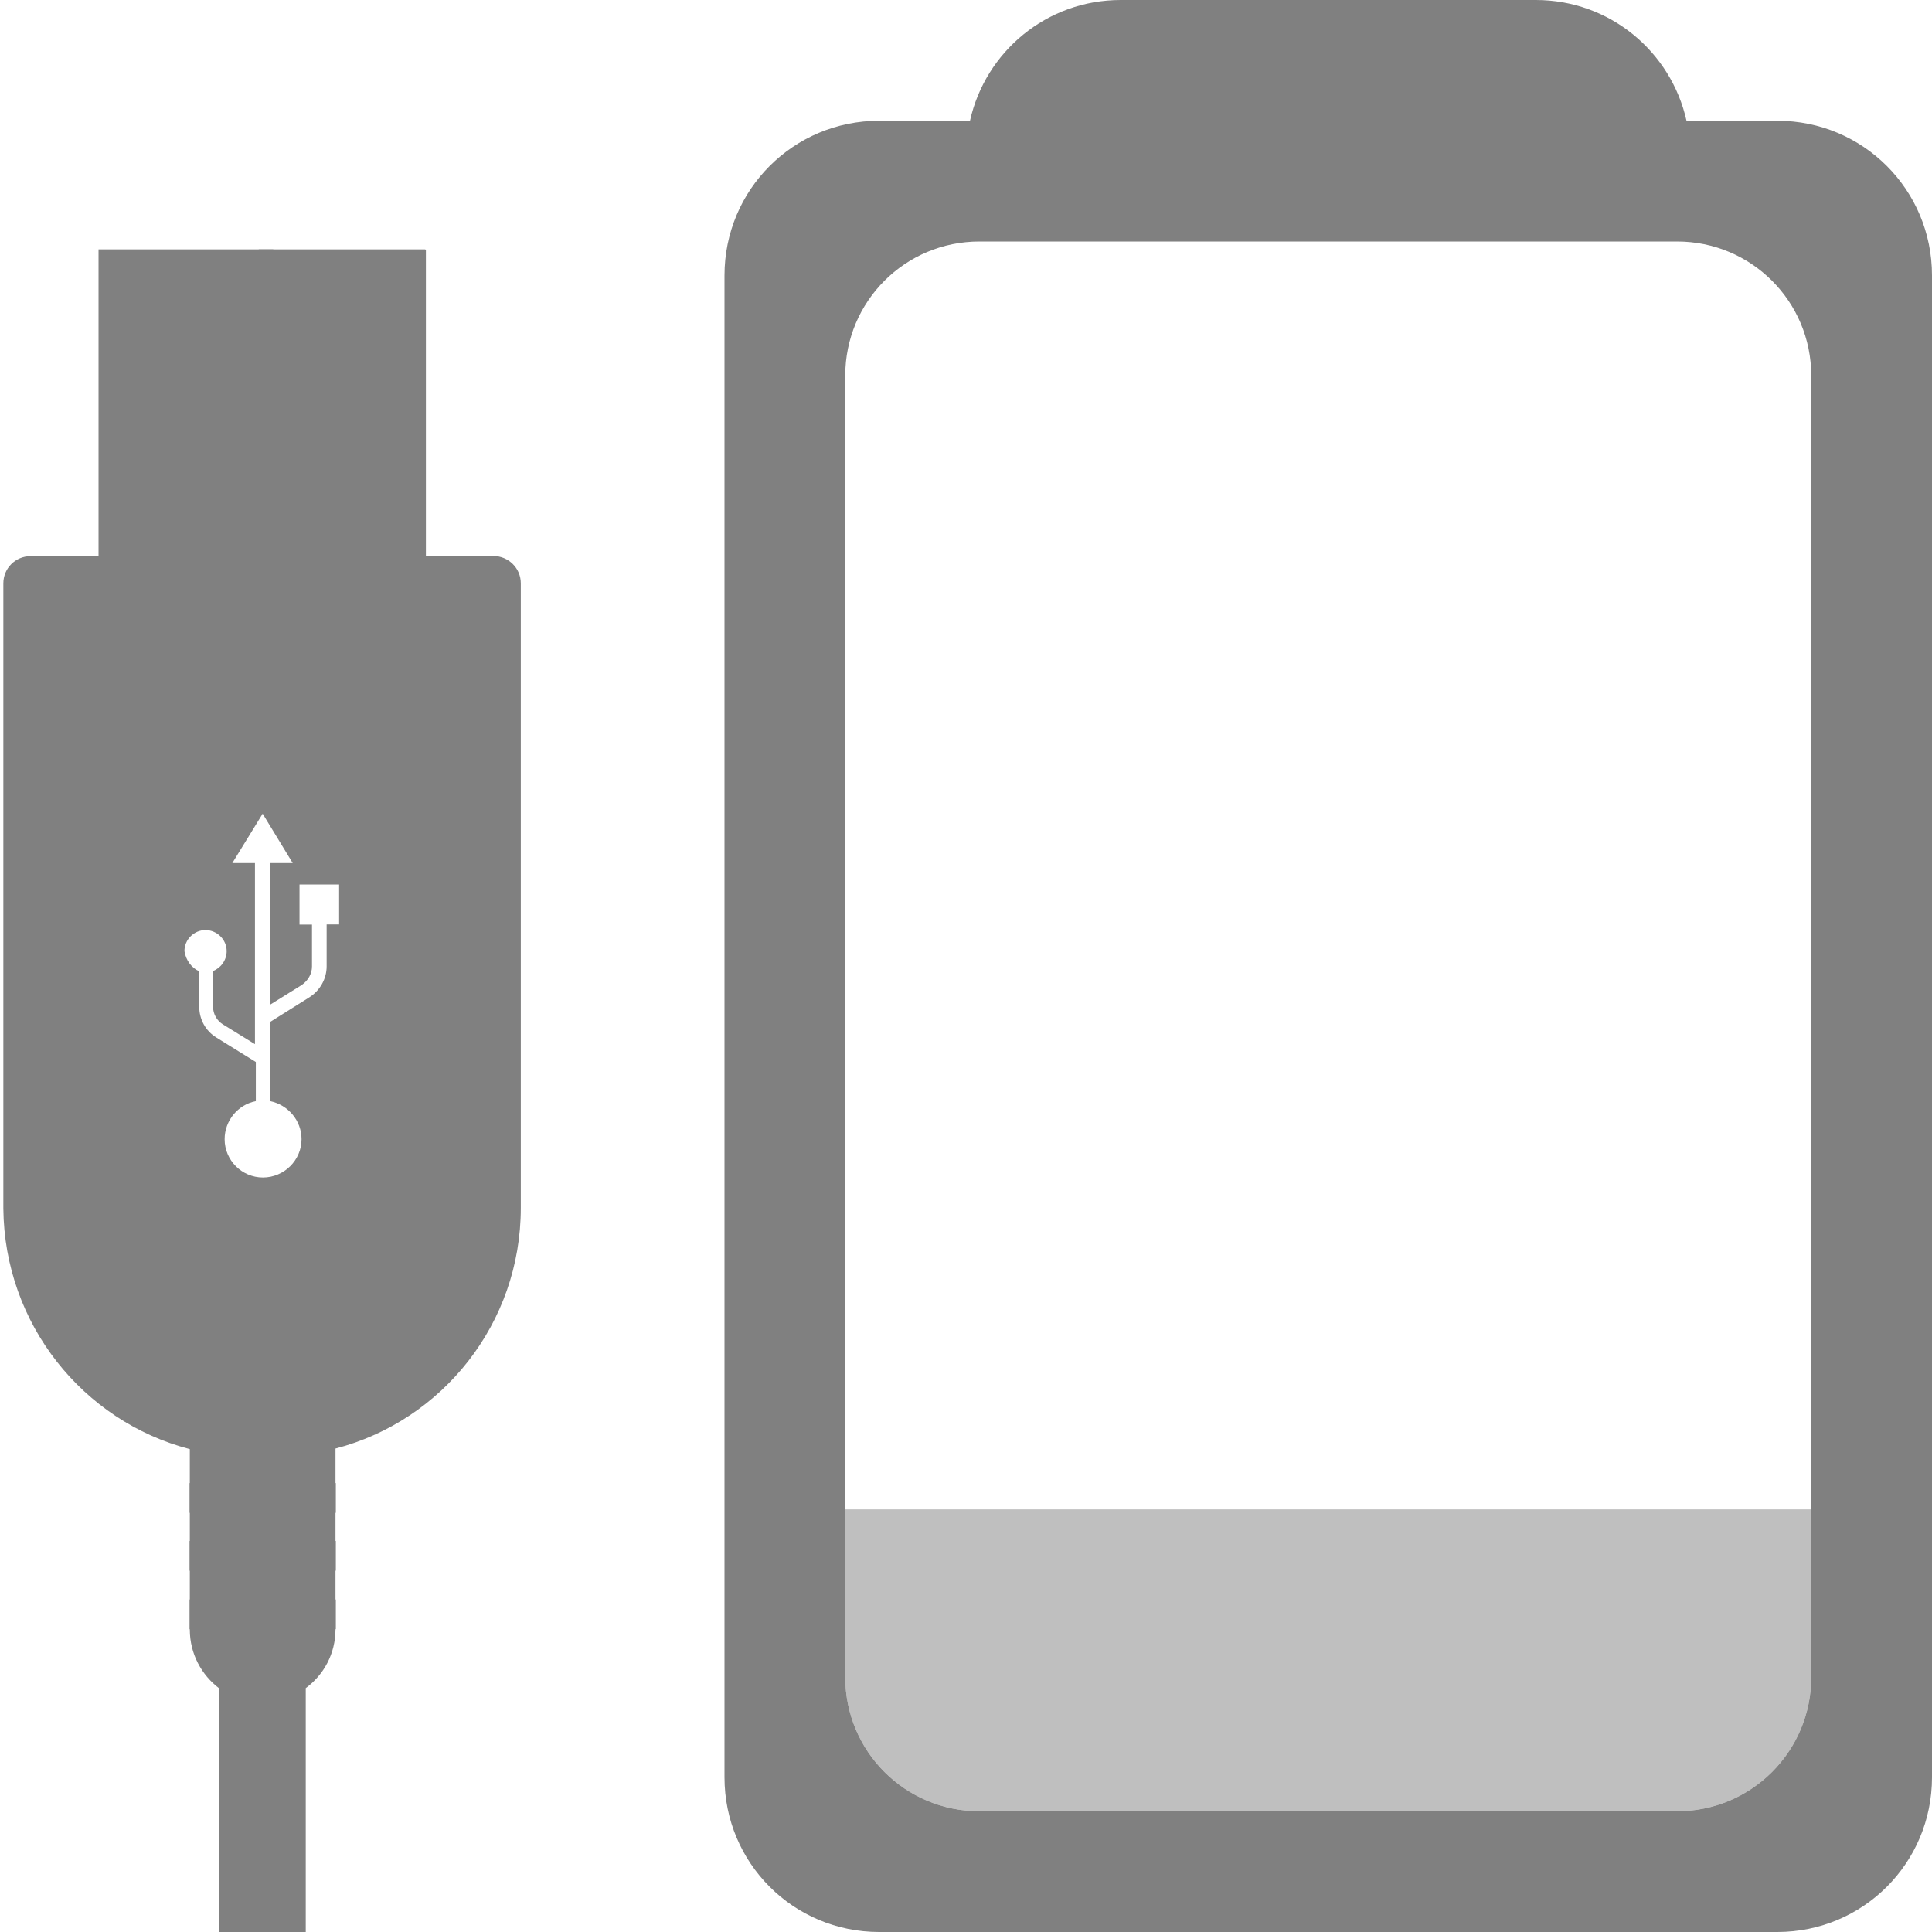
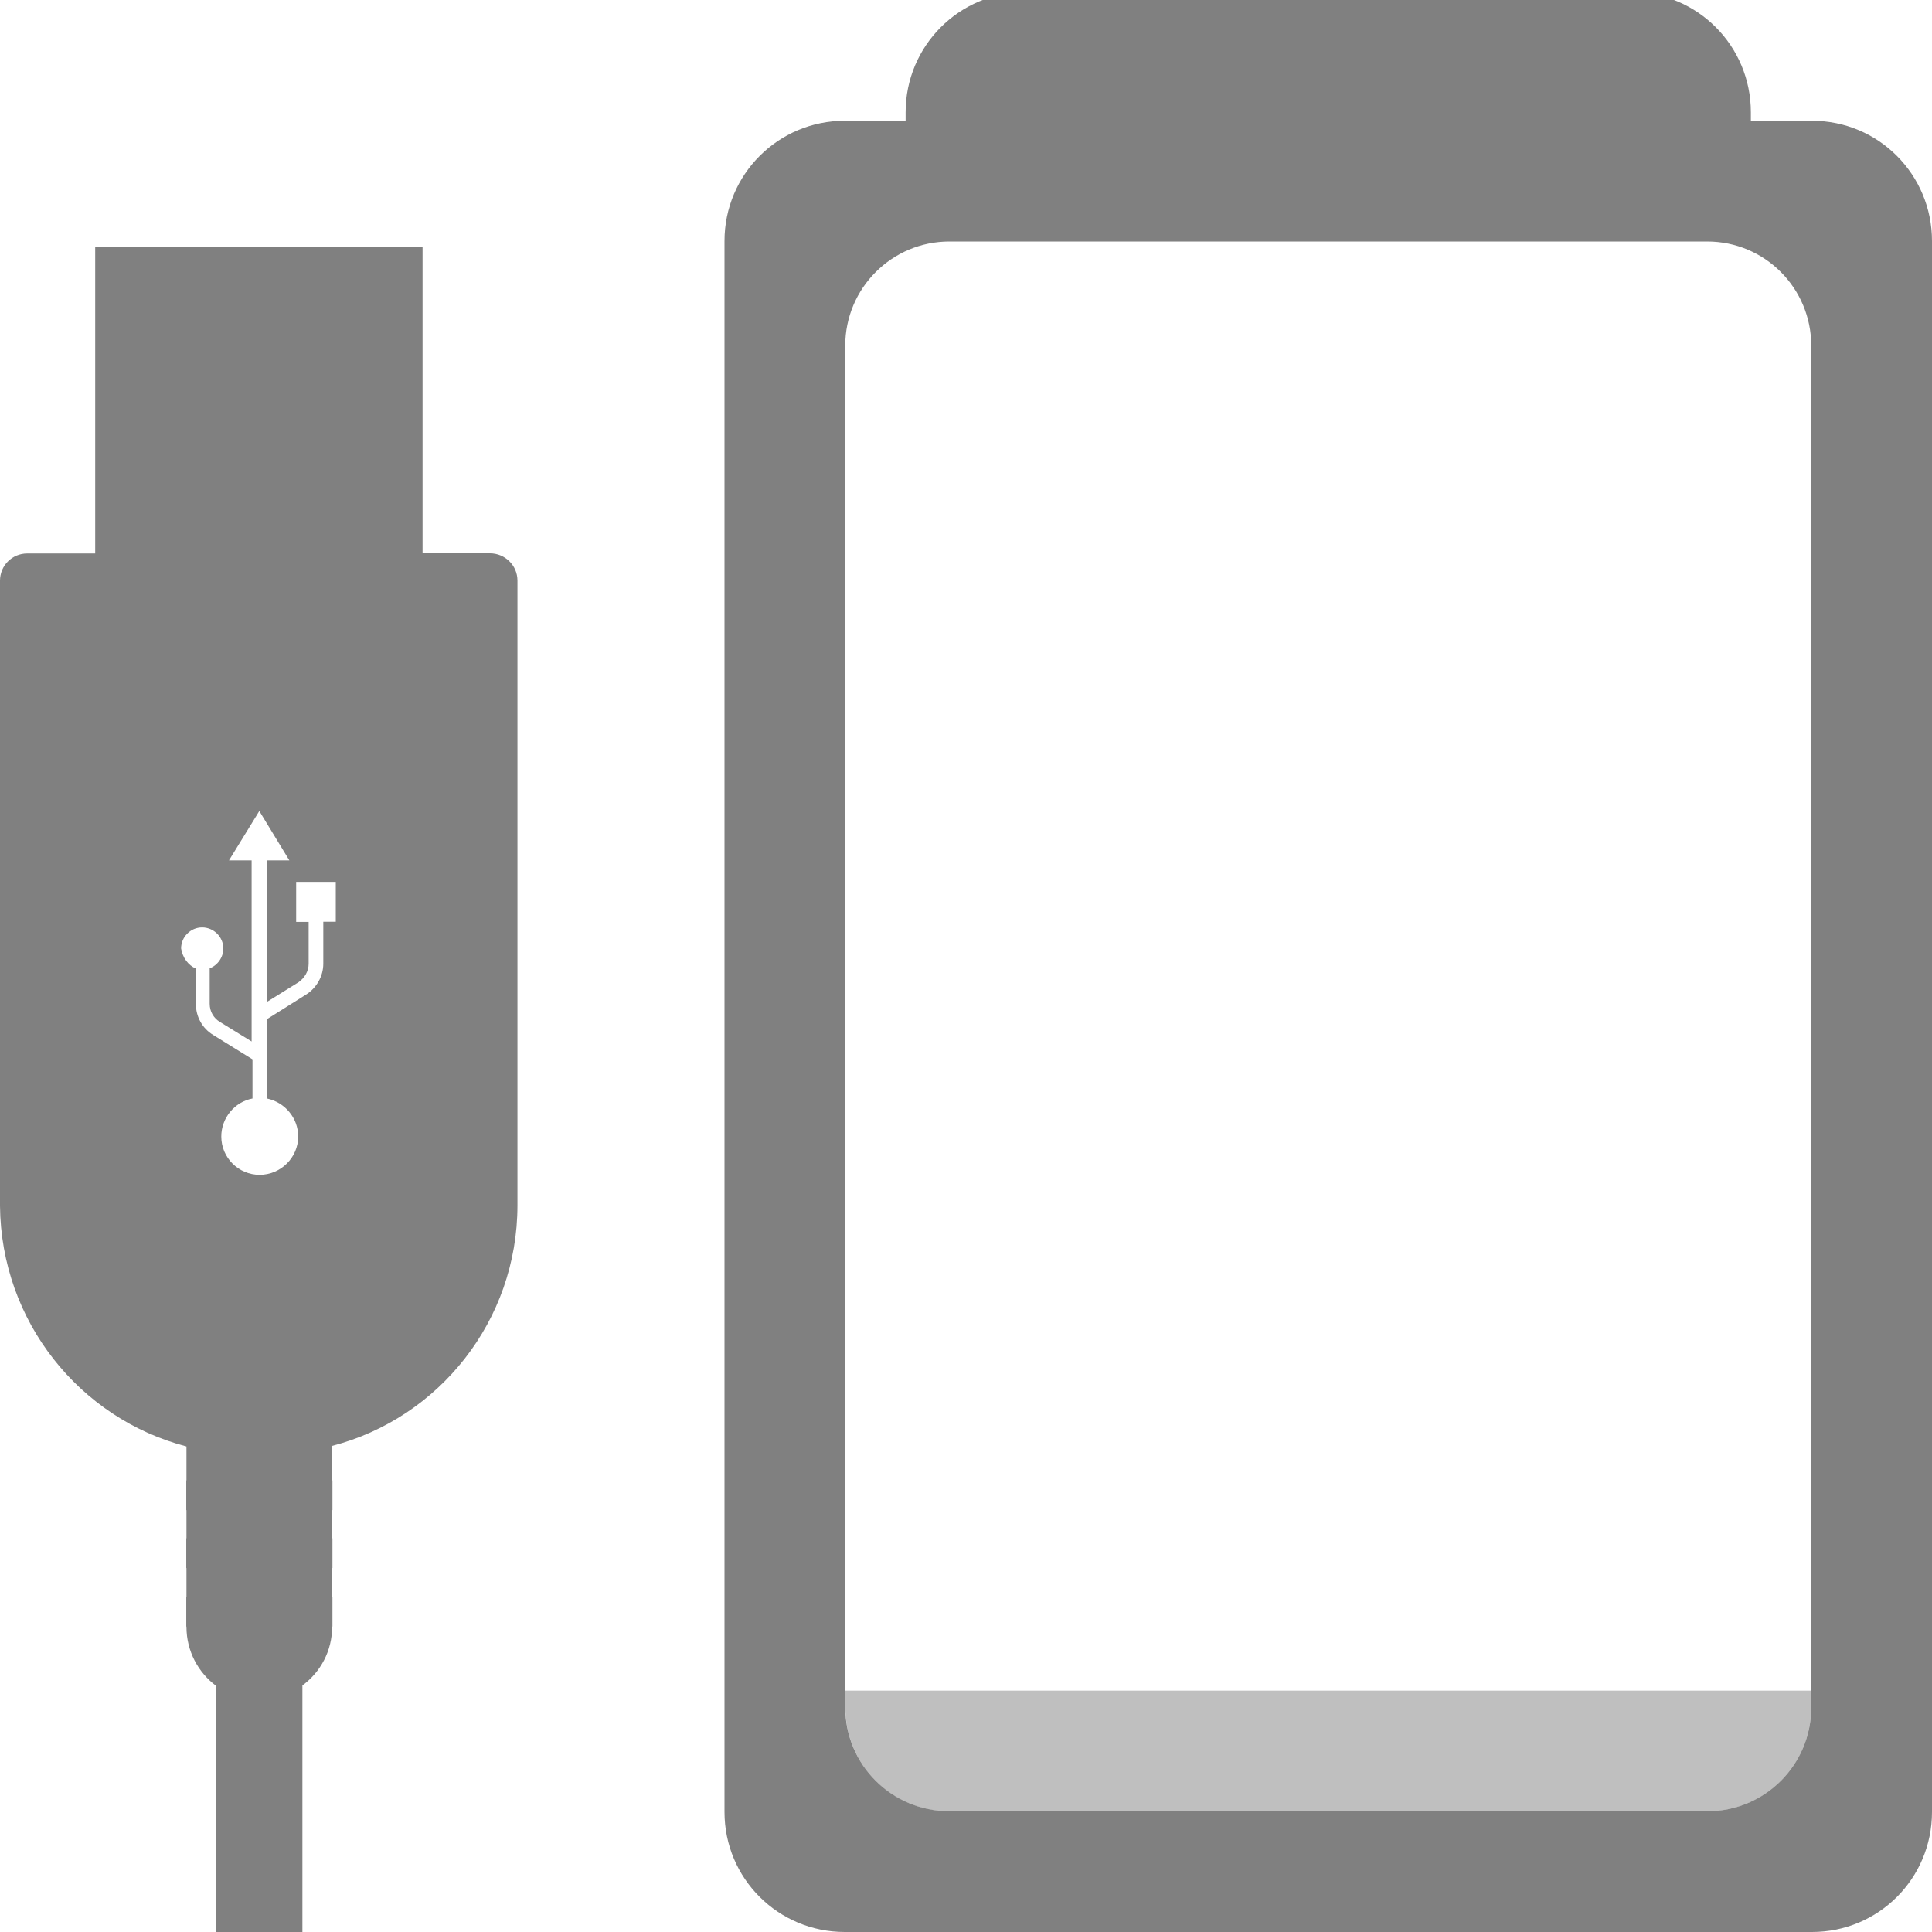
<svg xmlns="http://www.w3.org/2000/svg" height="16" width="16" version="1.1" id="svg8">
  <defs id="defs12">
    <clipPath clipPathUnits="userSpaceOnUse" id="clipPath954">
      <rect style="opacity:1;fill:#aa0000;fill-opacity:1;stroke:none;stroke-width:1.132;stroke-linecap:butt;stroke-linejoin:bevel;stroke-miterlimit:4;stroke-dasharray:none;stroke-opacity:1;paint-order:fill markers stroke" id="rect956" width="8" height="4" x="4" y="-15" ry="0" />
    </clipPath>
    <clipPath clipPathUnits="userSpaceOnUse" id="clipPath958">
      <rect style="opacity:1;fill:#aa0000;fill-opacity:1;stroke:none;stroke-width:1.265;stroke-linecap:butt;stroke-linejoin:bevel;stroke-miterlimit:4;stroke-dasharray:none;stroke-opacity:1;paint-order:fill markers stroke" id="rect960" width="8" height="5" x="34.915" y="5.826" ry="0" />
    </clipPath>
    <clipPath clipPathUnits="userSpaceOnUse" id="clipPath962">
      <rect style="opacity:1;fill:#aa0000;fill-opacity:1;stroke:none;stroke-width:1.132;stroke-linecap:butt;stroke-linejoin:bevel;stroke-miterlimit:4;stroke-dasharray:none;stroke-opacity:1;paint-order:fill markers stroke" id="rect964" width="8" height="4" x="-26.983" y="16.589" ry="0" />
    </clipPath>
+     <clipPath clipPathUnits="userSpaceOnUse" id="clipPath958-3">
+       <rect style="opacity:1;fill:#aa0000;fill-opacity:1;stroke:none;stroke-width:1.265;stroke-linecap:butt;stroke-linejoin:bevel;stroke-miterlimit:4;stroke-dasharray:none;stroke-opacity:1;paint-order:fill markers stroke" id="rect960-6" width="8" height="5" x="34.915" y="5.826" ry="0" />
+     </clipPath>
    <clipPath clipPathUnits="userSpaceOnUse" id="clipPath844">
      <rect style="opacity:1;fill:#008080;fill-opacity:1;stroke:none;stroke-width:1.109;stroke-linecap:butt;stroke-linejoin:bevel;stroke-miterlimit:10;stroke-dasharray:none;stroke-opacity:1;paint-order:fill markers stroke" id="rect847" width="12.292" height="12.467" x="0.995" y="0.168" />
    </clipPath>
  </defs>
-   <path style="opacity:1;fill:#808080;fill-opacity:1;stroke:none;stroke-width:2.609;stroke-linecap:butt;stroke-linejoin:bevel;stroke-miterlimit:4;stroke-dasharray:none;stroke-opacity:1;paint-order:fill markers stroke" d="M 9.281,0 C 8.669,0 8.161,0.427 8.033,1 H 7.281 C 6.571,1 6,1.571 6,2.281 v 12.438 C 6,15.429 6.571,16 7.281,16 h 7.438 C 15.429,16 16,15.429 16,14.719 V 2.281 C 16,1.571 15.429,1 14.719,1 H 13.967 C 13.839,0.427 13.331,0 12.719,0 Z M 8.111,2 H 13.889 C 14.504,2 15,2.496 15,3.111 V 13.889 C 15,14.504 14.504,15 13.889,15 H 8.111 C 7.496,15 7,14.504 7,13.889 V 3.111 C 7,2.496 7.496,2 8.111,2 Z" id="rect846" />
-   <path style="opacity:0.5;fill:#808080;fill-opacity:1;stroke:none;stroke-width:2.173;stroke-linecap:butt;stroke-linejoin:bevel;stroke-miterlimit:4;stroke-dasharray:none;stroke-opacity:1;paint-order:fill markers stroke" d="M 13.889,15 C 14.504,15 15,14.504 15,13.889 V 12.5 l -8,0 v 1.389 C 7,14.504 7.496,15 8.111,15 Z" id="rect846-3-5-6-7" />
-   <g id="g840" transform="matrix(1.201721,0,0,1.201721,-1.173993,0.838324)" clip-path="url(#clipPath844)">
-     <path id="path66" d="M 1.656,1.021 V 3.135 H 1.188 C 1.082,3.135 1,3.22 1,3.322 V 7.631 C 1.007,8.427 1.549,9.098 2.285,9.289 v 0.234 0.205 0.197 0.205 0.197 0.205 c 0,0.168 0.081,0.314 0.203,0.406 V 16 h 0.596 v -5.064 c 0.125,-0.092 0.205,-0.238 0.205,-0.406 V 10.326 10.127 9.922 9.725 9.52 9.285 C 4.025,9.094 4.566,8.423 4.566,7.627 V 3.322 c 0,-0.106 -0.087,-0.188 -0.189,-0.188 h -0.469 V 1.021 H 3.652 1.914 Z M 2.787,4.91 2.994,5.25 H 2.84 V 6.225 L 3.057,6.09 c 0.043,-0.03 0.07,-0.077 0.07,-0.127 V 5.674 H 3.041 V 5.398 h 0.273 v 0.275 h -0.086 v 0.289 c 0,0.086 -0.046,0.167 -0.119,0.213 L 2.84,6.344 v 0.547 c 0.122,0.026 0.215,0.133 0.215,0.262 0,0.145 -0.12,0.264 -0.266,0.264 -0.145,0 -0.264,-0.118 -0.264,-0.264 0,-0.129 0.093,-0.239 0.215,-0.262 V 6.621 L 2.469,6.453 C 2.393,6.407 2.35,6.326 2.35,6.24 V 5.996 c -0.053,-0.023 -0.092,-0.076 -0.102,-0.139 0,-0.079 0.065,-0.145 0.145,-0.145 0.079,0 0.146,0.065 0.146,0.145 0,0.063 -0.041,0.117 -0.094,0.137 v 0.244 c 0,0.053 0.027,0.099 0.07,0.125 l 0.219,0.135 V 5.25 h -0.156 z" style="fill:#808080;fill-opacity:1;stroke-width:0.033" />
-     <path id="rect68" d="m 2.76,1.021 v 0.002 h 0.1 v -0.002 z m 0.1,0.002 V 1.314 H 2.648 V 1.49 H 2.859 v 0.102 0.148 0.039 H 2.648 V 1.955 H 2.859 v 0.102 0.15 0.039 H 2.648 V 2.424 H 2.859 v 0.1 0.148 0.039 H 2.648 V 2.887 H 2.859 V 3.135 H 2.76 V 2.986 H 2.549 V 2.613 h 0.211 v -0.09 -0.004 H 2.549 V 2.146 h 0.211 v -0.09 -0.002 H 2.549 V 1.682 h 0.211 v -0.09 -0.004 H 2.549 V 1.215 H 2.76 V 1.023 H 1.922 1.918 1.664 v 2.113 h 0.254 0.004 1.732 0.258 V 1.023 H 3.654 Z" style="fill:#808080;fill-opacity:1;stroke-width:0.033" />
-     <g style="fill:#808080;fill-opacity:1" id="g960">
-       <rect style="fill:#808080;fill-opacity:1;stroke-width:0.033" id="rect82" height="0.205" width="0.4" y="-10.53" x="-3.291" transform="scale(-1)" />
-       <rect style="fill:#808080;fill-opacity:1;stroke-width:0.033" id="rect84" height="0.205" width="0.4" y="-10.53" x="-2.684" transform="scale(-1)" />
-       <rect style="fill:#808080;fill-opacity:1;stroke-width:0.033" id="rect86" height="0.205" width="0.4" y="-10.127" x="-3.291" transform="scale(-1)" />
-       <rect style="fill:#808080;fill-opacity:1;stroke-width:0.033" id="rect88" height="0.205" width="0.4" y="-10.127" x="-2.684" transform="scale(-1)" />
-       <rect style="fill:#808080;fill-opacity:1;stroke-width:0.033" id="rect90" height="0.205" width="0.4" y="-9.728" x="-3.291" transform="scale(-1)" />
-       <rect style="fill:#808080;fill-opacity:1;stroke-width:0.033" id="rect92" height="0.205" width="0.4" y="-9.728" x="-2.684" transform="scale(-1)" />
+   <path style="opacity:1;fill:#808080;fill-opacity:1;fill-rule:nonzero;stroke:none;stroke-width:7.208;stroke-linecap:butt;stroke-linejoin:bevel;stroke-miterlimit:4;stroke-dasharray:none;stroke-opacity:1;paint-order:fill markers stroke" d="M 8.496,-0.066 C 7.945,-0.066 7.5,0.379 7.5,0.93 v 0.07 H 6.996 C 6.445,1 6,1.445 6,1.996 V 15.006 C 6,15.557 6.445,16 6.996,16 H 15.006 C 15.557,16 16,15.557 16,15.006 V 1.996 C 16,1.445 15.557,1 15.006,1 H 14.5 V 0.93 c 0,-0.551 -0.443,-0.996 -0.994,-0.996 z M 7.863,2 h 6.275 C 14.616,2 15,2.386 15,2.863 V 14.139 C 15,14.616 14.616,15 14.139,15 H 7.863 C 7.386,15 7,14.616 7,14.139 V 2.863 C 7,2.386 7.386,2 7.863,2 Z" id="rect821-3" />
+   <path style="opacity:0.5;fill:#808080;fill-opacity:1;fill-rule:nonzero;stroke:none;stroke-width:6.001;stroke-linecap:butt;stroke-linejoin:bevel;stroke-miterlimit:4;stroke-dasharray:none;stroke-opacity:1;paint-order:fill markers stroke" d="m 7.001,14.001 v 0.139 c 0,0.477 0.384,0.861 0.861,0.861 h 6.277 c 0.477,0 0.861,-0.384 0.861,-0.861 v -0.139 z" id="rect821-7-2-0" />
+   <g id="g840" transform="matrix(1.201721,0,0,1.201721,-1.201721,0.8162272)" clip-path="url(#clipPath844)">
+     <path id="path66-3" d="M 1.656,1.021 V 3.135 H 1.188 C 1.082,3.135 1,3.22 1,3.322 V 7.631 C 1.007,8.427 1.549,9.098 2.285,9.289 v 0.234 0.205 0.197 0.205 0.197 0.205 c 0,0.168 0.081,0.314 0.203,0.406 V 16 h 0.596 v -5.064 c 0.125,-0.092 0.205,-0.238 0.205,-0.406 V 10.326 10.127 9.922 9.725 9.52 9.285 C 4.025,9.094 4.566,8.423 4.566,7.627 V 3.322 c 0,-0.106 -0.087,-0.188 -0.189,-0.188 h -0.469 V 1.021 H 3.652 1.914 Z M 2.787,4.91 2.994,5.25 H 2.84 V 6.225 L 3.057,6.09 c 0.043,-0.03 0.07,-0.077 0.07,-0.127 V 5.674 H 3.041 V 5.398 h 0.273 v 0.275 h -0.086 v 0.289 c 0,0.086 -0.046,0.167 -0.119,0.213 L 2.84,6.344 v 0.547 c 0.122,0.026 0.215,0.133 0.215,0.262 0,0.145 -0.12,0.264 -0.266,0.264 -0.145,0 -0.264,-0.118 -0.264,-0.264 0,-0.129 0.093,-0.239 0.215,-0.262 V 6.621 L 2.469,6.453 C 2.393,6.407 2.35,6.326 2.35,6.24 V 5.996 c -0.053,-0.023 -0.092,-0.076 -0.102,-0.139 0,-0.079 0.065,-0.145 0.145,-0.145 0.079,0 0.146,0.065 0.146,0.145 0,0.063 -0.041,0.117 -0.094,0.137 v 0.244 c 0,0.053 0.027,0.099 0.07,0.125 l 0.219,0.135 V 5.25 h -0.156 z" style="fill:#808080;fill-opacity:1;stroke-width:0.033" />
+     <path id="rect68-6" d="m 2.76,1.021 v 0.002 h 0.1 v -0.002 z m 0.1,0.002 V 1.314 H 2.648 V 1.49 H 2.859 v 0.102 0.148 0.039 H 2.648 V 1.955 H 2.859 v 0.102 0.15 0.039 H 2.648 V 2.424 H 2.859 v 0.1 0.148 0.039 H 2.648 V 2.887 H 2.859 V 3.135 H 2.76 V 2.986 H 2.549 V 2.613 h 0.211 v -0.09 -0.004 H 2.549 V 2.146 h 0.211 v -0.09 -0.002 H 2.549 V 1.682 h 0.211 v -0.09 -0.004 H 2.549 V 1.215 H 2.76 V 1.023 H 1.922 1.918 1.664 v 2.113 h 0.254 0.004 1.732 0.258 V 1.023 H 3.654 Z" style="fill:#808080;fill-opacity:1;stroke-width:0.033" />
+     <g style="fill:#808080;fill-opacity:1" id="g960-7">
+       <rect style="fill:#808080;fill-opacity:1;stroke-width:0.033" id="rect82-5" height="0.205" width="0.4" y="-10.53" x="-3.291" transform="scale(-1)" />
+       <rect style="fill:#808080;fill-opacity:1;stroke-width:0.033" id="rect84-3" height="0.205" width="0.4" y="-10.53" x="-2.684" transform="scale(-1)" />
+       <rect style="fill:#808080;fill-opacity:1;stroke-width:0.033" id="rect86-5" height="0.205" width="0.4" y="-10.127" x="-3.291" transform="scale(-1)" />
+       <rect style="fill:#808080;fill-opacity:1;stroke-width:0.033" id="rect88-6" height="0.205" width="0.4" y="-10.127" x="-2.684" transform="scale(-1)" />
+       <rect style="fill:#808080;fill-opacity:1;stroke-width:0.033" id="rect90-2" height="0.205" width="0.4" y="-9.728" x="-3.291" transform="scale(-1)" />
+       <rect style="fill:#808080;fill-opacity:1;stroke-width:0.033" id="rect92-9" height="0.205" width="0.4" y="-9.728" x="-2.684" transform="scale(-1)" />
    </g>
  </g>
</svg>
